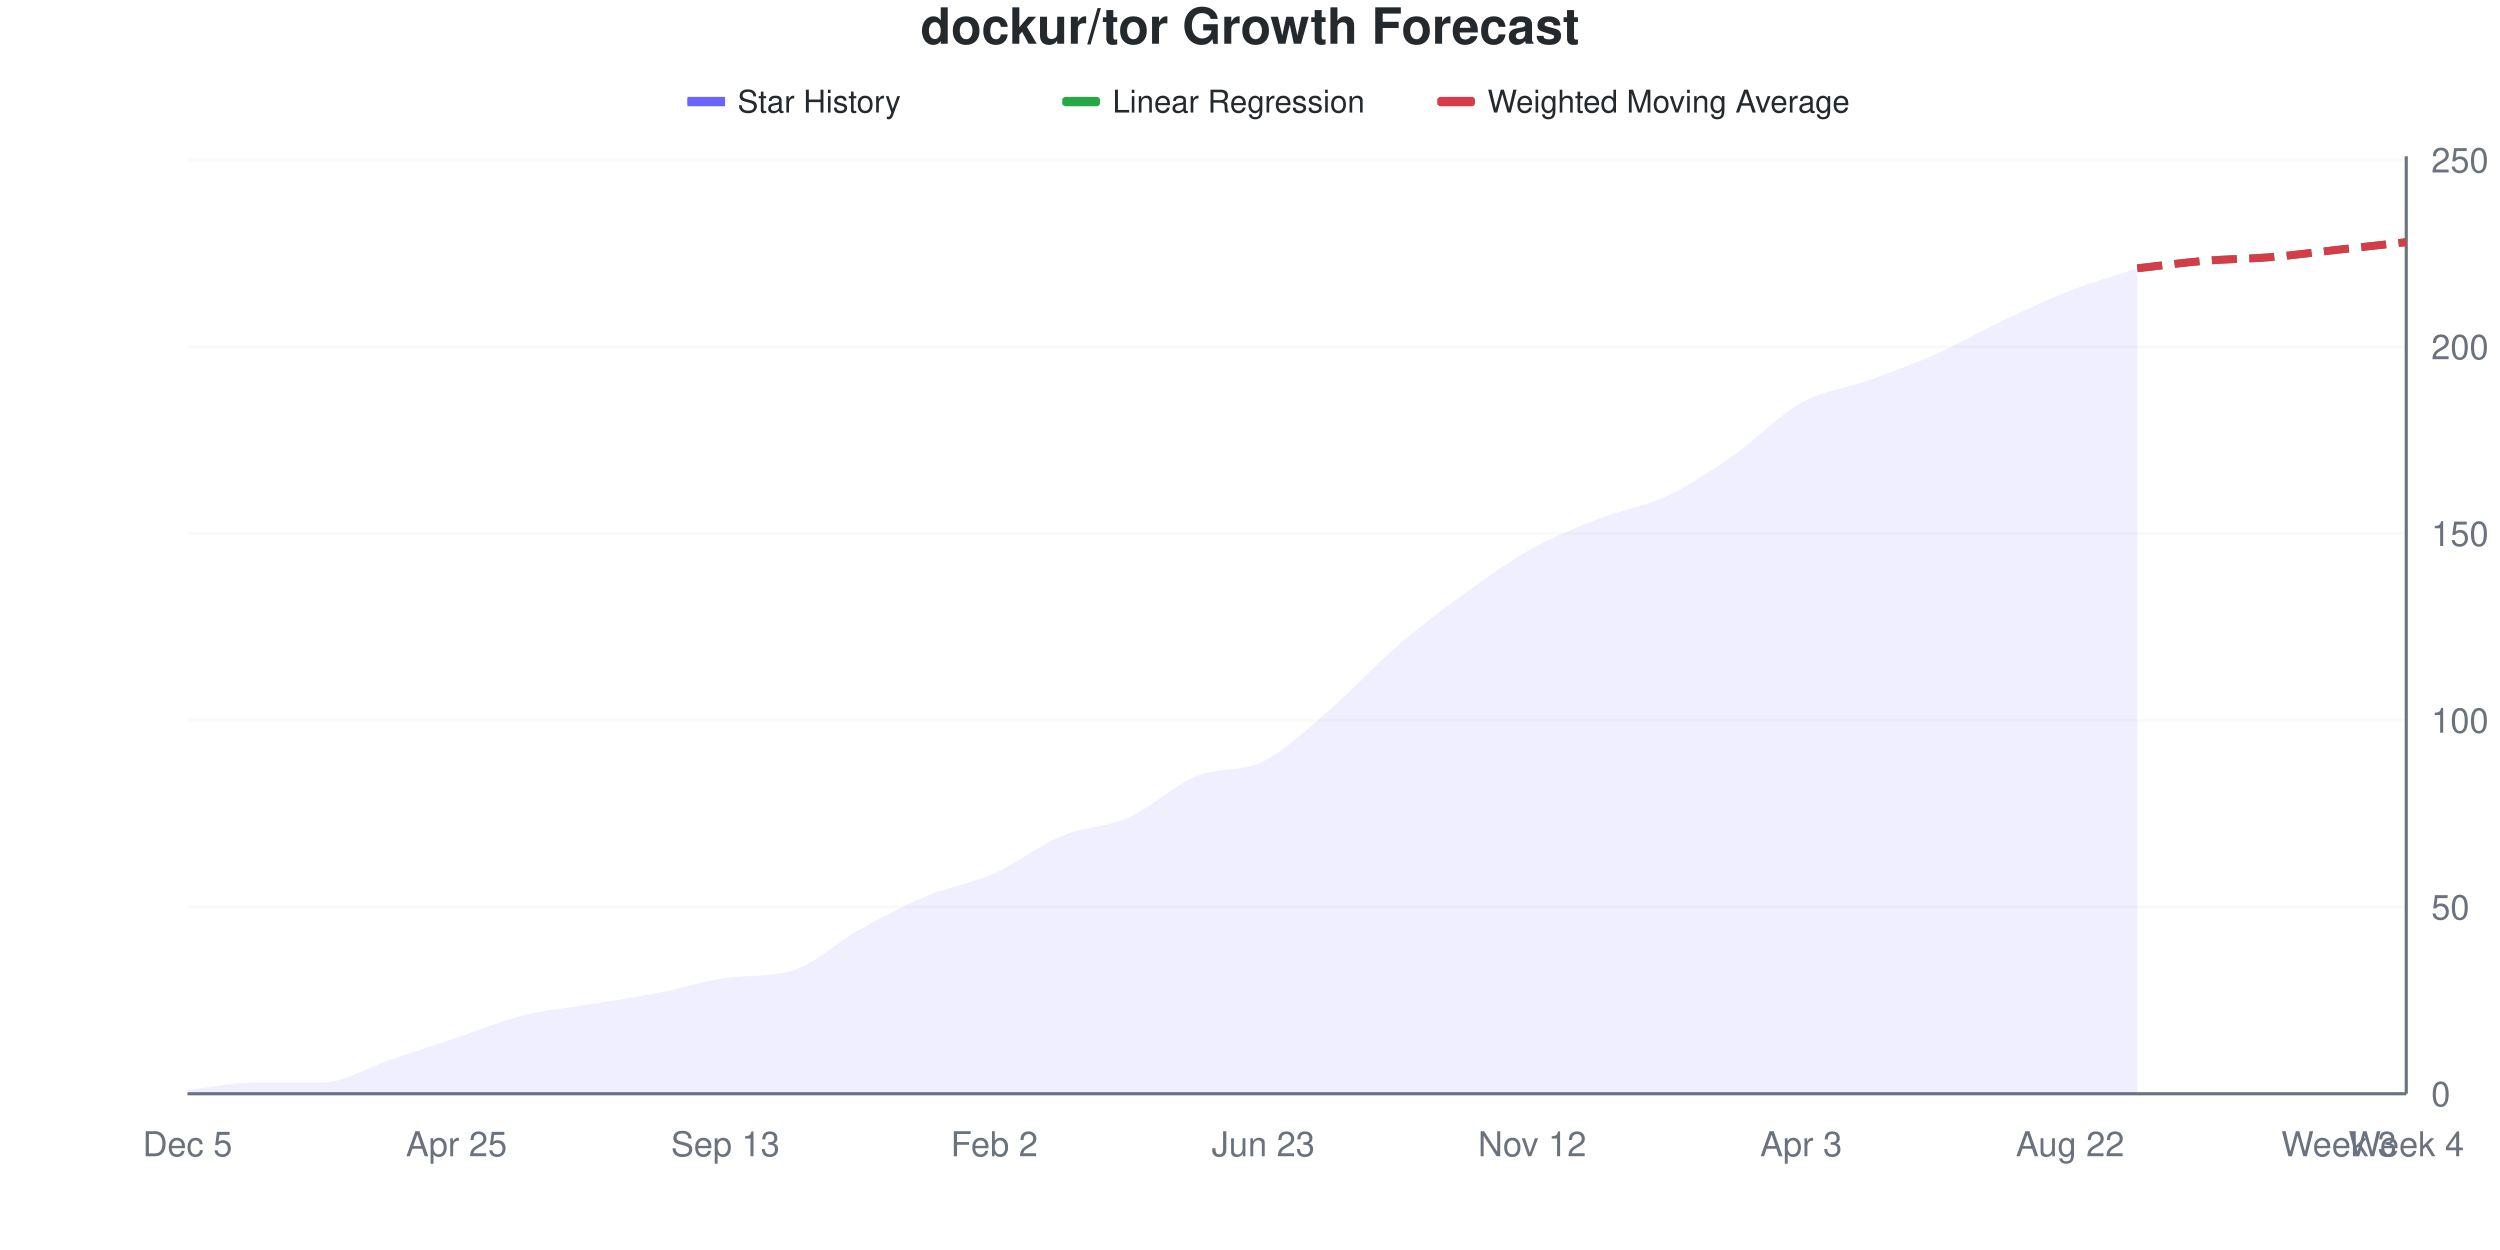
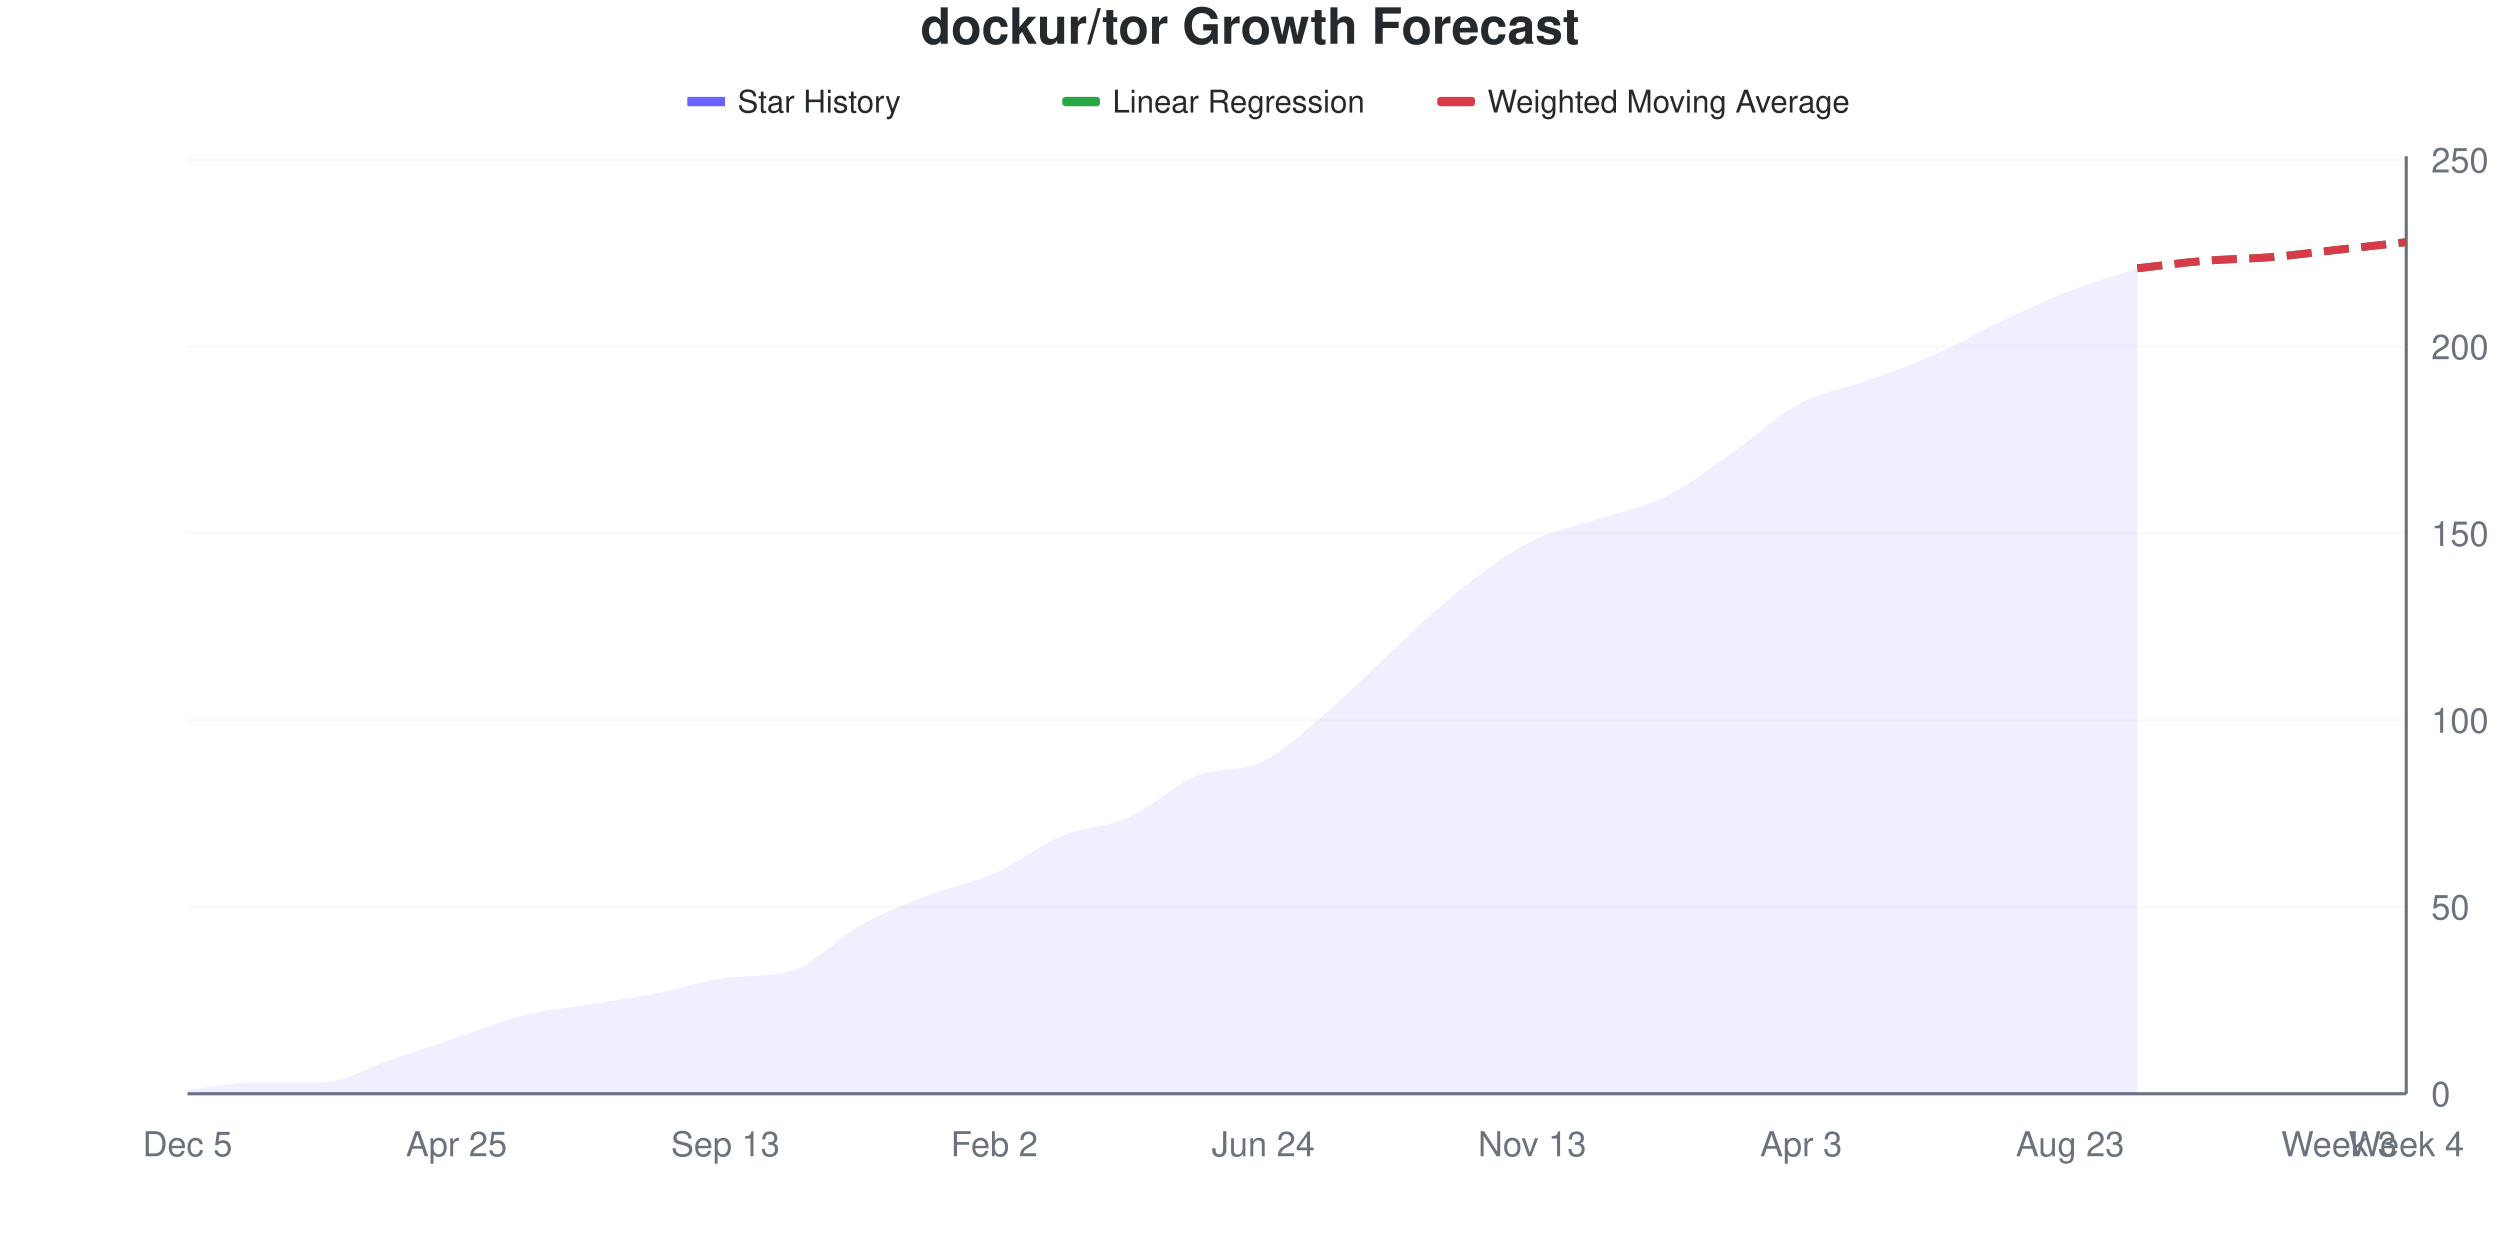
<svg xmlns="http://www.w3.org/2000/svg" viewBox="0 0 800 400" width="800" height="400">
  <style>
    @keyframes drawLine {
      to { stroke-dashoffset: 0; }
    }
    @keyframes fadeInPoint {
      from { opacity: 0; }
      to { opacity: 1; }
    }
    .data-line-0 {
-       stroke-dasharray: 1036;
-       stroke-dashoffset: 1036;
+       stroke-dasharray: 1037;
+       stroke-dashoffset: 1037;
      animation: drawLine 2s ease-out forwards;
    }
    .data-point {
      opacity: 0;
      animation: fadeInPoint 0.5s ease-out forwards;
    }
    .chart-bg { fill: #fff; }
    .chart-text { fill: #24292e; }
    .chart-muted { fill: #6a737d; }
    .chart-grid { stroke: #eee; }
    .chart-axis { stroke: #6a737d; }
    @media (prefers-color-scheme: dark) {
      .chart-bg { fill: #0d1117; }
      .chart-text { fill: #e6edf3; }
      .chart-muted { fill: #8b949e; }
      .chart-grid { stroke: #21262d; }
      .chart-axis { stroke: #8b949e; }
    }
  </style>
  <rect width="800" height="400" class="chart-bg" />
  <text x="400" y="14" text-anchor="middle" class="chart-text" font-size="16" font-weight="bold" font-family="-apple-system, BlinkMacSystemFont, 'Segoe UI', Helvetica, Arial, sans-serif">dockur/tor Growth Forecast</text>
  <g class="legend">
    <rect x="220" y="31" width="12" height="3" fill="#6b63ff" />
    <line x1="220" y1="32.5" x2="232" y2="32.5" stroke="#6b63ff" stroke-width="2" />
    <text x="236" y="36" class="chart-text" font-size="10" font-family="-apple-system, BlinkMacSystemFont, 'Segoe UI', Helvetica, Arial, sans-serif">Star History</text>
    <rect x="340" y="31" width="12" height="3" fill="#28a745" rx="1" />
    <line x1="340" y1="32.5" x2="352" y2="32.5" stroke="#28a745" stroke-width="2" stroke-dasharray="4,2" />
    <text x="356" y="36" class="chart-text" font-size="10" font-family="-apple-system, BlinkMacSystemFont, 'Segoe UI', Helvetica, Arial, sans-serif">Linear Regression</text>
    <rect x="460" y="31" width="12" height="3" fill="#d73a49" rx="1" />
    <line x1="460" y1="32.5" x2="472" y2="32.5" stroke="#d73a49" stroke-width="2" stroke-dasharray="4,2" />
    <text x="476" y="36" class="chart-text" font-size="10" font-family="-apple-system, BlinkMacSystemFont, 'Segoe UI', Helvetica, Arial, sans-serif">Weighted Moving Average</text>
  </g>
  <g class="grid">
    <line x1="60" y1="350" x2="770" y2="350" class="chart-grid" stroke-opacity="0.3" />
    <text x="778" y="354" text-anchor="start" class="chart-muted" font-size="11" font-family="-apple-system, BlinkMacSystemFont, 'Segoe UI', Helvetica, Arial, sans-serif">0</text>
    <line x1="60" y1="290.239" x2="770" y2="290.239" class="chart-grid" stroke-opacity="0.3" />
    <text x="778" y="294.239" text-anchor="start" class="chart-muted" font-size="11" font-family="-apple-system, BlinkMacSystemFont, 'Segoe UI', Helvetica, Arial, sans-serif">50</text>
    <line x1="60" y1="230.478" x2="770" y2="230.478" class="chart-grid" stroke-opacity="0.3" />
    <text x="778" y="234.478" text-anchor="start" class="chart-muted" font-size="11" font-family="-apple-system, BlinkMacSystemFont, 'Segoe UI', Helvetica, Arial, sans-serif">100</text>
    <line x1="60" y1="170.717" x2="770" y2="170.717" class="chart-grid" stroke-opacity="0.3" />
    <text x="778" y="174.717" text-anchor="start" class="chart-muted" font-size="11" font-family="-apple-system, BlinkMacSystemFont, 'Segoe UI', Helvetica, Arial, sans-serif">150</text>
    <line x1="60" y1="110.956" x2="770" y2="110.956" class="chart-grid" stroke-opacity="0.3" />
    <text x="778" y="114.956" text-anchor="start" class="chart-muted" font-size="11" font-family="-apple-system, BlinkMacSystemFont, 'Segoe UI', Helvetica, Arial, sans-serif">200</text>
    <line x1="60" y1="51.195" x2="770" y2="51.195" class="chart-grid" stroke-opacity="0.3" />
    <text x="778" y="55.195" text-anchor="start" class="chart-muted" font-size="11" font-family="-apple-system, BlinkMacSystemFont, 'Segoe UI', Helvetica, Arial, sans-serif">250</text>
  </g>
  <g class="milestones">
    
  </g>
  <g class="x-axis">
    <text x="60" y="370" text-anchor="middle" class="chart-muted" font-size="11" font-family="-apple-system, BlinkMacSystemFont, 'Segoe UI', Helvetica, Arial, sans-serif">Dec 5</text>
    <text x="146.061" y="370" text-anchor="middle" class="chart-muted" font-size="11" font-family="-apple-system, BlinkMacSystemFont, 'Segoe UI', Helvetica, Arial, sans-serif">Apr 25</text>
    <text x="232.121" y="370" text-anchor="middle" class="chart-muted" font-size="11" font-family="-apple-system, BlinkMacSystemFont, 'Segoe UI', Helvetica, Arial, sans-serif">Sep 13</text>
    <text x="318.182" y="370" text-anchor="middle" class="chart-muted" font-size="11" font-family="-apple-system, BlinkMacSystemFont, 'Segoe UI', Helvetica, Arial, sans-serif">Feb 2</text>
-     <text x="404.242" y="370" text-anchor="middle" class="chart-muted" font-size="11" font-family="-apple-system, BlinkMacSystemFont, 'Segoe UI', Helvetica, Arial, sans-serif">Jun 23</text>
-     <text x="490.303" y="370" text-anchor="middle" class="chart-muted" font-size="11" font-family="-apple-system, BlinkMacSystemFont, 'Segoe UI', Helvetica, Arial, sans-serif">Nov 12</text>
+     <text x="404.242" y="370" text-anchor="middle" class="chart-muted" font-size="11" font-family="-apple-system, BlinkMacSystemFont, 'Segoe UI', Helvetica, Arial, sans-serif">Jun 24</text>
+     <text x="490.303" y="370" text-anchor="middle" class="chart-muted" font-size="11" font-family="-apple-system, BlinkMacSystemFont, 'Segoe UI', Helvetica, Arial, sans-serif">Nov 13</text>
    <text x="576.364" y="370" text-anchor="middle" class="chart-muted" font-size="11" font-family="-apple-system, BlinkMacSystemFont, 'Segoe UI', Helvetica, Arial, sans-serif">Apr 3</text>
-     <text x="662.424" y="370" text-anchor="middle" class="chart-muted" font-size="11" font-family="-apple-system, BlinkMacSystemFont, 'Segoe UI', Helvetica, Arial, sans-serif">Aug 22</text>
+     <text x="662.424" y="370" text-anchor="middle" class="chart-muted" font-size="11" font-family="-apple-system, BlinkMacSystemFont, 'Segoe UI', Helvetica, Arial, sans-serif">Aug 23</text>
    <text x="748.485" y="370" text-anchor="middle" class="chart-muted" font-size="11" font-family="-apple-system, BlinkMacSystemFont, 'Segoe UI', Helvetica, Arial, sans-serif">Week 3</text>
    <text x="770" y="370" text-anchor="middle" class="chart-muted" font-size="11" font-family="-apple-system, BlinkMacSystemFont, 'Segoe UI', Helvetica, Arial, sans-serif">Week 4</text>
  </g>
  <line x1="770" y1="50" x2="770" y2="350" class="chart-axis" stroke-width="1" />
  <line x1="60" y1="350" x2="770" y2="350" class="chart-axis" stroke-width="1" />
-   <path d="M60,350 L60,348.805 C67.172,348.008 74.343,346.414 81.515,346.414 C88.687,346.414 95.859,346.414 103.03,346.414 C110.202,346.414 117.374,341.633 124.545,339.243 C131.717,336.853 138.889,334.462 146.061,332.072 C153.232,329.681 160.404,326.693 167.576,324.9 C174.747,323.108 181.919,322.51 189.091,321.315 C196.263,320.12 203.434,319.124 210.606,317.729 C217.778,316.335 224.949,313.95 232.121,312.948 C239.293,311.946 246.465,312.728 253.636,310.558 C260.808,308.387 267.98,301.394 275.152,297.41 C282.323,293.426 289.495,289.641 296.667,286.653 C303.838,283.665 311.01,282.669 318.182,279.482 C325.354,276.295 332.525,270.518 339.697,267.53 C346.869,264.542 354.04,264.741 361.212,261.554 C368.384,258.367 375.556,251.394 382.727,248.406 C389.899,245.418 397.071,247.211 404.242,243.625 C411.414,240.04 418.586,233.068 425.758,226.892 C432.929,220.717 440.101,212.749 447.273,206.574 C454.444,200.398 461.616,195.02 468.788,189.841 C475.96,184.661 483.131,179.482 490.303,175.498 C497.475,171.514 504.646,168.725 511.818,165.936 C518.99,163.147 526.162,162.151 533.333,158.765 C540.505,155.378 547.677,150.598 554.848,145.618 C562.02,140.637 569.192,132.869 576.364,128.884 C583.535,124.9 590.707,124.303 597.879,121.713 C605.051,119.124 612.222,116.534 619.394,113.347 C626.566,110.159 633.737,105.976 640.909,102.59 C648.081,99.203 655.253,95.817 662.424,93.028 C669.596,90.239 676.768,88.247 683.939,85.857 L683.939,350 L60,350 Z" fill="#6b63ff" fill-opacity="0.1" />
-   <path d="M60,350 L60,348.805 C67.172,348.008 74.343,346.414 81.515,346.414 C88.687,346.414 95.859,346.414 103.03,346.414 C110.202,346.414 117.374,341.633 124.545,339.243 C131.717,336.853 138.889,334.462 146.061,332.072 C153.232,329.681 160.404,326.693 167.576,324.9 C174.747,323.108 181.919,322.51 189.091,321.315 C196.263,320.12 203.434,319.124 210.606,317.729 C217.778,316.335 224.949,313.95 232.121,312.948 C239.293,311.946 246.465,312.728 253.636,310.558 C260.808,308.387 267.98,301.394 275.152,297.41 C282.323,293.426 289.495,289.641 296.667,286.653 C303.838,283.665 311.01,282.669 318.182,279.482 C325.354,276.295 332.525,270.518 339.697,267.53 C346.869,264.542 354.04,264.741 361.212,261.554 C368.384,258.367 375.556,251.394 382.727,248.406 C389.899,245.418 397.071,247.211 404.242,243.625 C411.414,240.04 418.586,233.068 425.758,226.892 C432.929,220.717 440.101,212.749 447.273,206.574 C454.444,200.398 461.616,195.02 468.788,189.841 C475.96,184.661 483.131,179.482 490.303,175.498 C497.475,171.514 504.646,168.725 511.818,165.936 C518.99,163.147 526.162,162.151 533.333,158.765 C540.505,155.378 547.677,150.598 554.848,145.618 C562.02,140.637 569.192,132.869 576.364,128.884 C583.535,124.9 590.707,124.303 597.879,121.713 C605.051,119.124 612.222,116.534 619.394,113.347 C626.566,110.159 633.737,105.976 640.909,102.59 C648.081,99.203 655.253,95.817 662.424,93.028 C669.596,90.239 676.768,88.247 683.939,85.857" fill="none" stroke="#6b63ff" stroke-width="2.5" class="data-line-0" />
+   <path d="M60,350 L60,348.805 C67.172,348.008 74.343,346.414 81.515,346.414 C88.687,346.414 95.859,346.414 103.03,346.414 C110.202,346.414 117.374,341.633 124.545,339.243 C131.717,336.853 138.889,334.462 146.061,332.072 C153.232,329.681 160.404,326.693 167.576,324.9 C174.747,323.108 181.919,322.51 189.091,321.315 C196.263,320.12 203.434,319.124 210.606,317.729 C217.778,316.335 224.949,313.89 232.121,312.948 C239.293,312.007 246.465,312.755 253.636,310.558 C260.808,308.361 267.98,300.199 275.152,296.215 C282.323,292.231 289.495,289.442 296.667,286.653 C303.838,283.865 311.01,282.669 318.182,279.482 C325.354,276.295 332.525,270.518 339.697,267.53 C346.869,264.542 354.04,264.741 361.212,261.554 C368.384,258.367 375.556,251.394 382.727,248.406 C389.899,245.418 397.071,247.211 404.242,243.625 C411.414,240.04 418.586,233.068 425.758,226.892 C432.929,220.717 440.101,213.147 447.273,206.574 C454.444,200 461.616,193.028 468.788,187.45 C475.96,181.873 483.131,176.693 490.303,173.108 C497.475,169.522 504.646,168.327 511.818,165.936 C518.99,163.546 526.162,162.351 533.333,158.765 C540.505,155.179 547.677,149.402 554.848,144.422 C562.02,139.442 569.192,132.669 576.364,128.884 C583.535,125.1 590.707,124.303 597.879,121.713 C605.051,119.124 612.222,116.534 619.394,113.347 C626.566,110.159 633.737,105.976 640.909,102.59 C648.081,99.203 655.253,95.817 662.424,93.028 C669.596,90.239 676.768,88.247 683.939,85.857 L683.939,350 L60,350 Z" fill="#6b63ff" fill-opacity="0.1" />
+   <path d="M60,350 L60,348.805 C67.172,348.008 74.343,346.414 81.515,346.414 C88.687,346.414 95.859,346.414 103.03,346.414 C110.202,346.414 117.374,341.633 124.545,339.243 C131.717,336.853 138.889,334.462 146.061,332.072 C153.232,329.681 160.404,326.693 167.576,324.9 C174.747,323.108 181.919,322.51 189.091,321.315 C196.263,320.12 203.434,319.124 210.606,317.729 C217.778,316.335 224.949,313.89 232.121,312.948 C239.293,312.007 246.465,312.755 253.636,310.558 C260.808,308.361 267.98,300.199 275.152,296.215 C282.323,292.231 289.495,289.442 296.667,286.653 C303.838,283.865 311.01,282.669 318.182,279.482 C325.354,276.295 332.525,270.518 339.697,267.53 C346.869,264.542 354.04,264.741 361.212,261.554 C368.384,258.367 375.556,251.394 382.727,248.406 C389.899,245.418 397.071,247.211 404.242,243.625 C411.414,240.04 418.586,233.068 425.758,226.892 C432.929,220.717 440.101,213.147 447.273,206.574 C454.444,200 461.616,193.028 468.788,187.45 C475.96,181.873 483.131,176.693 490.303,173.108 C497.475,169.522 504.646,168.327 511.818,165.936 C518.99,163.546 526.162,162.351 533.333,158.765 C540.505,155.179 547.677,149.402 554.848,144.422 C562.02,139.442 569.192,132.669 576.364,128.884 C583.535,125.1 590.707,124.303 597.879,121.713 C605.051,119.124 612.222,116.534 619.394,113.347 C626.566,110.159 633.737,105.976 640.909,102.59 C648.081,99.203 655.253,95.817 662.424,93.028 C669.596,90.239 676.768,88.247 683.939,85.857" fill="none" stroke="#6b63ff" stroke-width="2.5" class="data-line-0" />
  <path d="M683.939,85.857 C691.111,85.06 698.283,84.064 705.455,83.466 C712.626,82.869 719.798,82.869 726.97,82.271 C734.141,81.673 741.313,80.677 748.485,79.88 C755.657,79.084 762.828,78.287 770,77.49" fill="none" stroke="#28a745" stroke-width="2.5" stroke-dasharray="8,4" />
  <path d="M683.939,85.857 C691.111,85.06 698.283,84.064 705.455,83.466 C712.626,82.869 719.798,82.869 726.97,82.271 C734.141,81.673 741.313,80.677 748.485,79.88 C755.657,79.084 762.828,78.287 770,77.49" fill="none" stroke="#d73a49" stroke-width="2.5" stroke-dasharray="8,4" />
  <g class="points">
    <circle cx="60" cy="348.805" r="4" fill="#6b63ff" class="data-point" style="animation-delay: 1.50s" />
    <circle cx="81.515" cy="346.414" r="4" fill="#6b63ff" class="data-point" style="animation-delay: 1.55s" />
    <circle cx="103.03" cy="346.414" r="4" fill="#6b63ff" class="data-point" style="animation-delay: 1.60s" />
    <circle cx="124.545" cy="339.243" r="4" fill="#6b63ff" class="data-point" style="animation-delay: 1.65s" />
    <circle cx="146.061" cy="332.072" r="4" fill="#6b63ff" class="data-point" style="animation-delay: 1.70s" />
    <circle cx="167.576" cy="324.9" r="4" fill="#6b63ff" class="data-point" style="animation-delay: 1.75s" />
    <circle cx="189.091" cy="321.315" r="4" fill="#6b63ff" class="data-point" style="animation-delay: 1.80s" />
    <circle cx="210.606" cy="317.729" r="4" fill="#6b63ff" class="data-point" style="animation-delay: 1.85s" />
    <circle cx="232.121" cy="312.948" r="4" fill="#6b63ff" class="data-point" style="animation-delay: 1.90s" />
    <circle cx="253.636" cy="310.558" r="4" fill="#6b63ff" class="data-point" style="animation-delay: 1.95s" />
-     <circle cx="275.152" cy="297.41" r="4" fill="#6b63ff" class="data-point" style="animation-delay: 2.00s" />
+     <circle cx="275.152" cy="296.215" r="4" fill="#6b63ff" class="data-point" style="animation-delay: 2.00s" />
    <circle cx="296.667" cy="286.653" r="4" fill="#6b63ff" class="data-point" style="animation-delay: 2.05s" />
    <circle cx="318.182" cy="279.482" r="4" fill="#6b63ff" class="data-point" style="animation-delay: 2.10s" />
    <circle cx="339.697" cy="267.53" r="4" fill="#6b63ff" class="data-point" style="animation-delay: 2.15s" />
    <circle cx="361.212" cy="261.554" r="4" fill="#6b63ff" class="data-point" style="animation-delay: 2.20s" />
    <circle cx="382.727" cy="248.406" r="4" fill="#6b63ff" class="data-point" style="animation-delay: 2.25s" />
    <circle cx="404.242" cy="243.625" r="4" fill="#6b63ff" class="data-point" style="animation-delay: 2.30s" />
    <circle cx="425.758" cy="226.892" r="4" fill="#6b63ff" class="data-point" style="animation-delay: 2.35s" />
    <circle cx="447.273" cy="206.574" r="4" fill="#6b63ff" class="data-point" style="animation-delay: 2.40s" />
-     <circle cx="468.788" cy="189.841" r="4" fill="#6b63ff" class="data-point" style="animation-delay: 2.45s" />
-     <circle cx="490.303" cy="175.498" r="4" fill="#6b63ff" class="data-point" style="animation-delay: 2.50s" />
+     <circle cx="468.788" cy="187.45" r="4" fill="#6b63ff" class="data-point" style="animation-delay: 2.45s" />
+     <circle cx="490.303" cy="173.108" r="4" fill="#6b63ff" class="data-point" style="animation-delay: 2.50s" />
    <circle cx="511.818" cy="165.936" r="4" fill="#6b63ff" class="data-point" style="animation-delay: 2.55s" />
    <circle cx="533.333" cy="158.765" r="4" fill="#6b63ff" class="data-point" style="animation-delay: 2.60s" />
-     <circle cx="554.848" cy="145.618" r="4" fill="#6b63ff" class="data-point" style="animation-delay: 2.65s" />
+     <circle cx="554.848" cy="144.422" r="4" fill="#6b63ff" class="data-point" style="animation-delay: 2.65s" />
    <circle cx="576.364" cy="128.884" r="4" fill="#6b63ff" class="data-point" style="animation-delay: 2.70s" />
    <circle cx="597.879" cy="121.713" r="4" fill="#6b63ff" class="data-point" style="animation-delay: 2.75s" />
    <circle cx="619.394" cy="113.347" r="4" fill="#6b63ff" class="data-point" style="animation-delay: 2.80s" />
    <circle cx="640.909" cy="102.59" r="4" fill="#6b63ff" class="data-point" style="animation-delay: 2.85s" />
    <circle cx="662.424" cy="93.028" r="4" fill="#6b63ff" class="data-point" style="animation-delay: 2.90s" />
    <circle cx="683.939" cy="85.857" r="4" fill="#6b63ff" class="data-point" style="animation-delay: 2.95s" />
  </g>
</svg>
